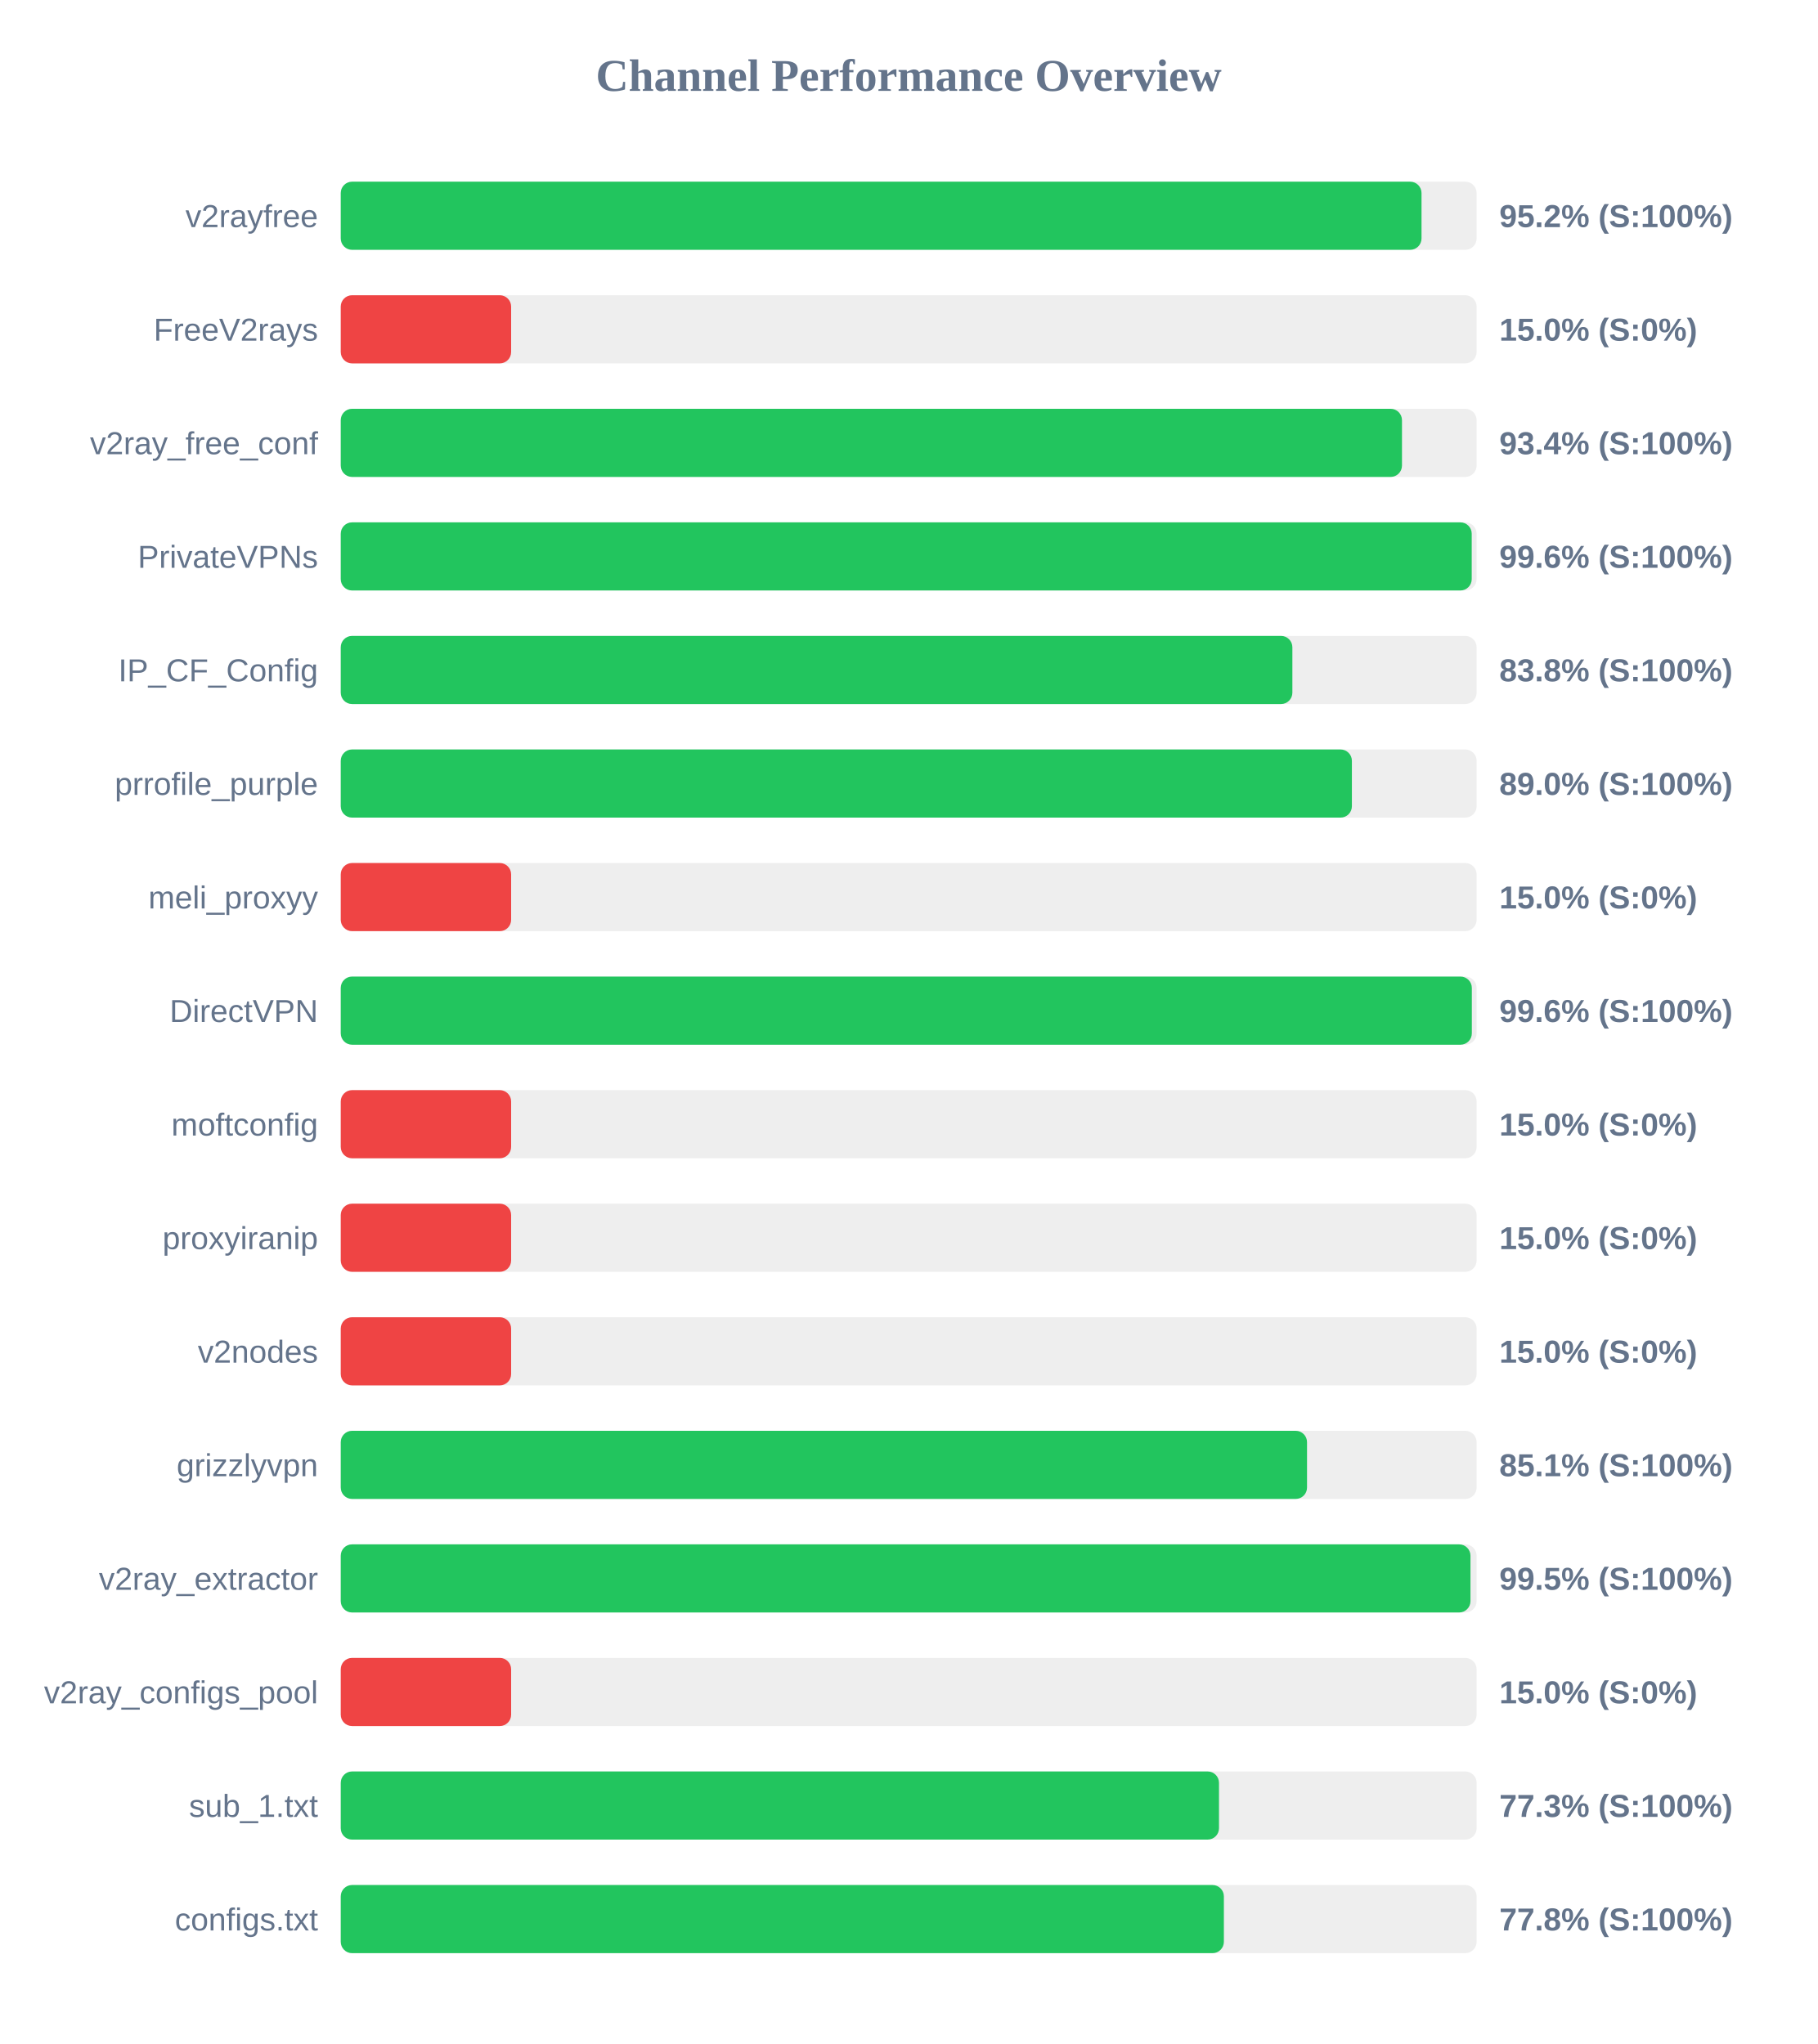
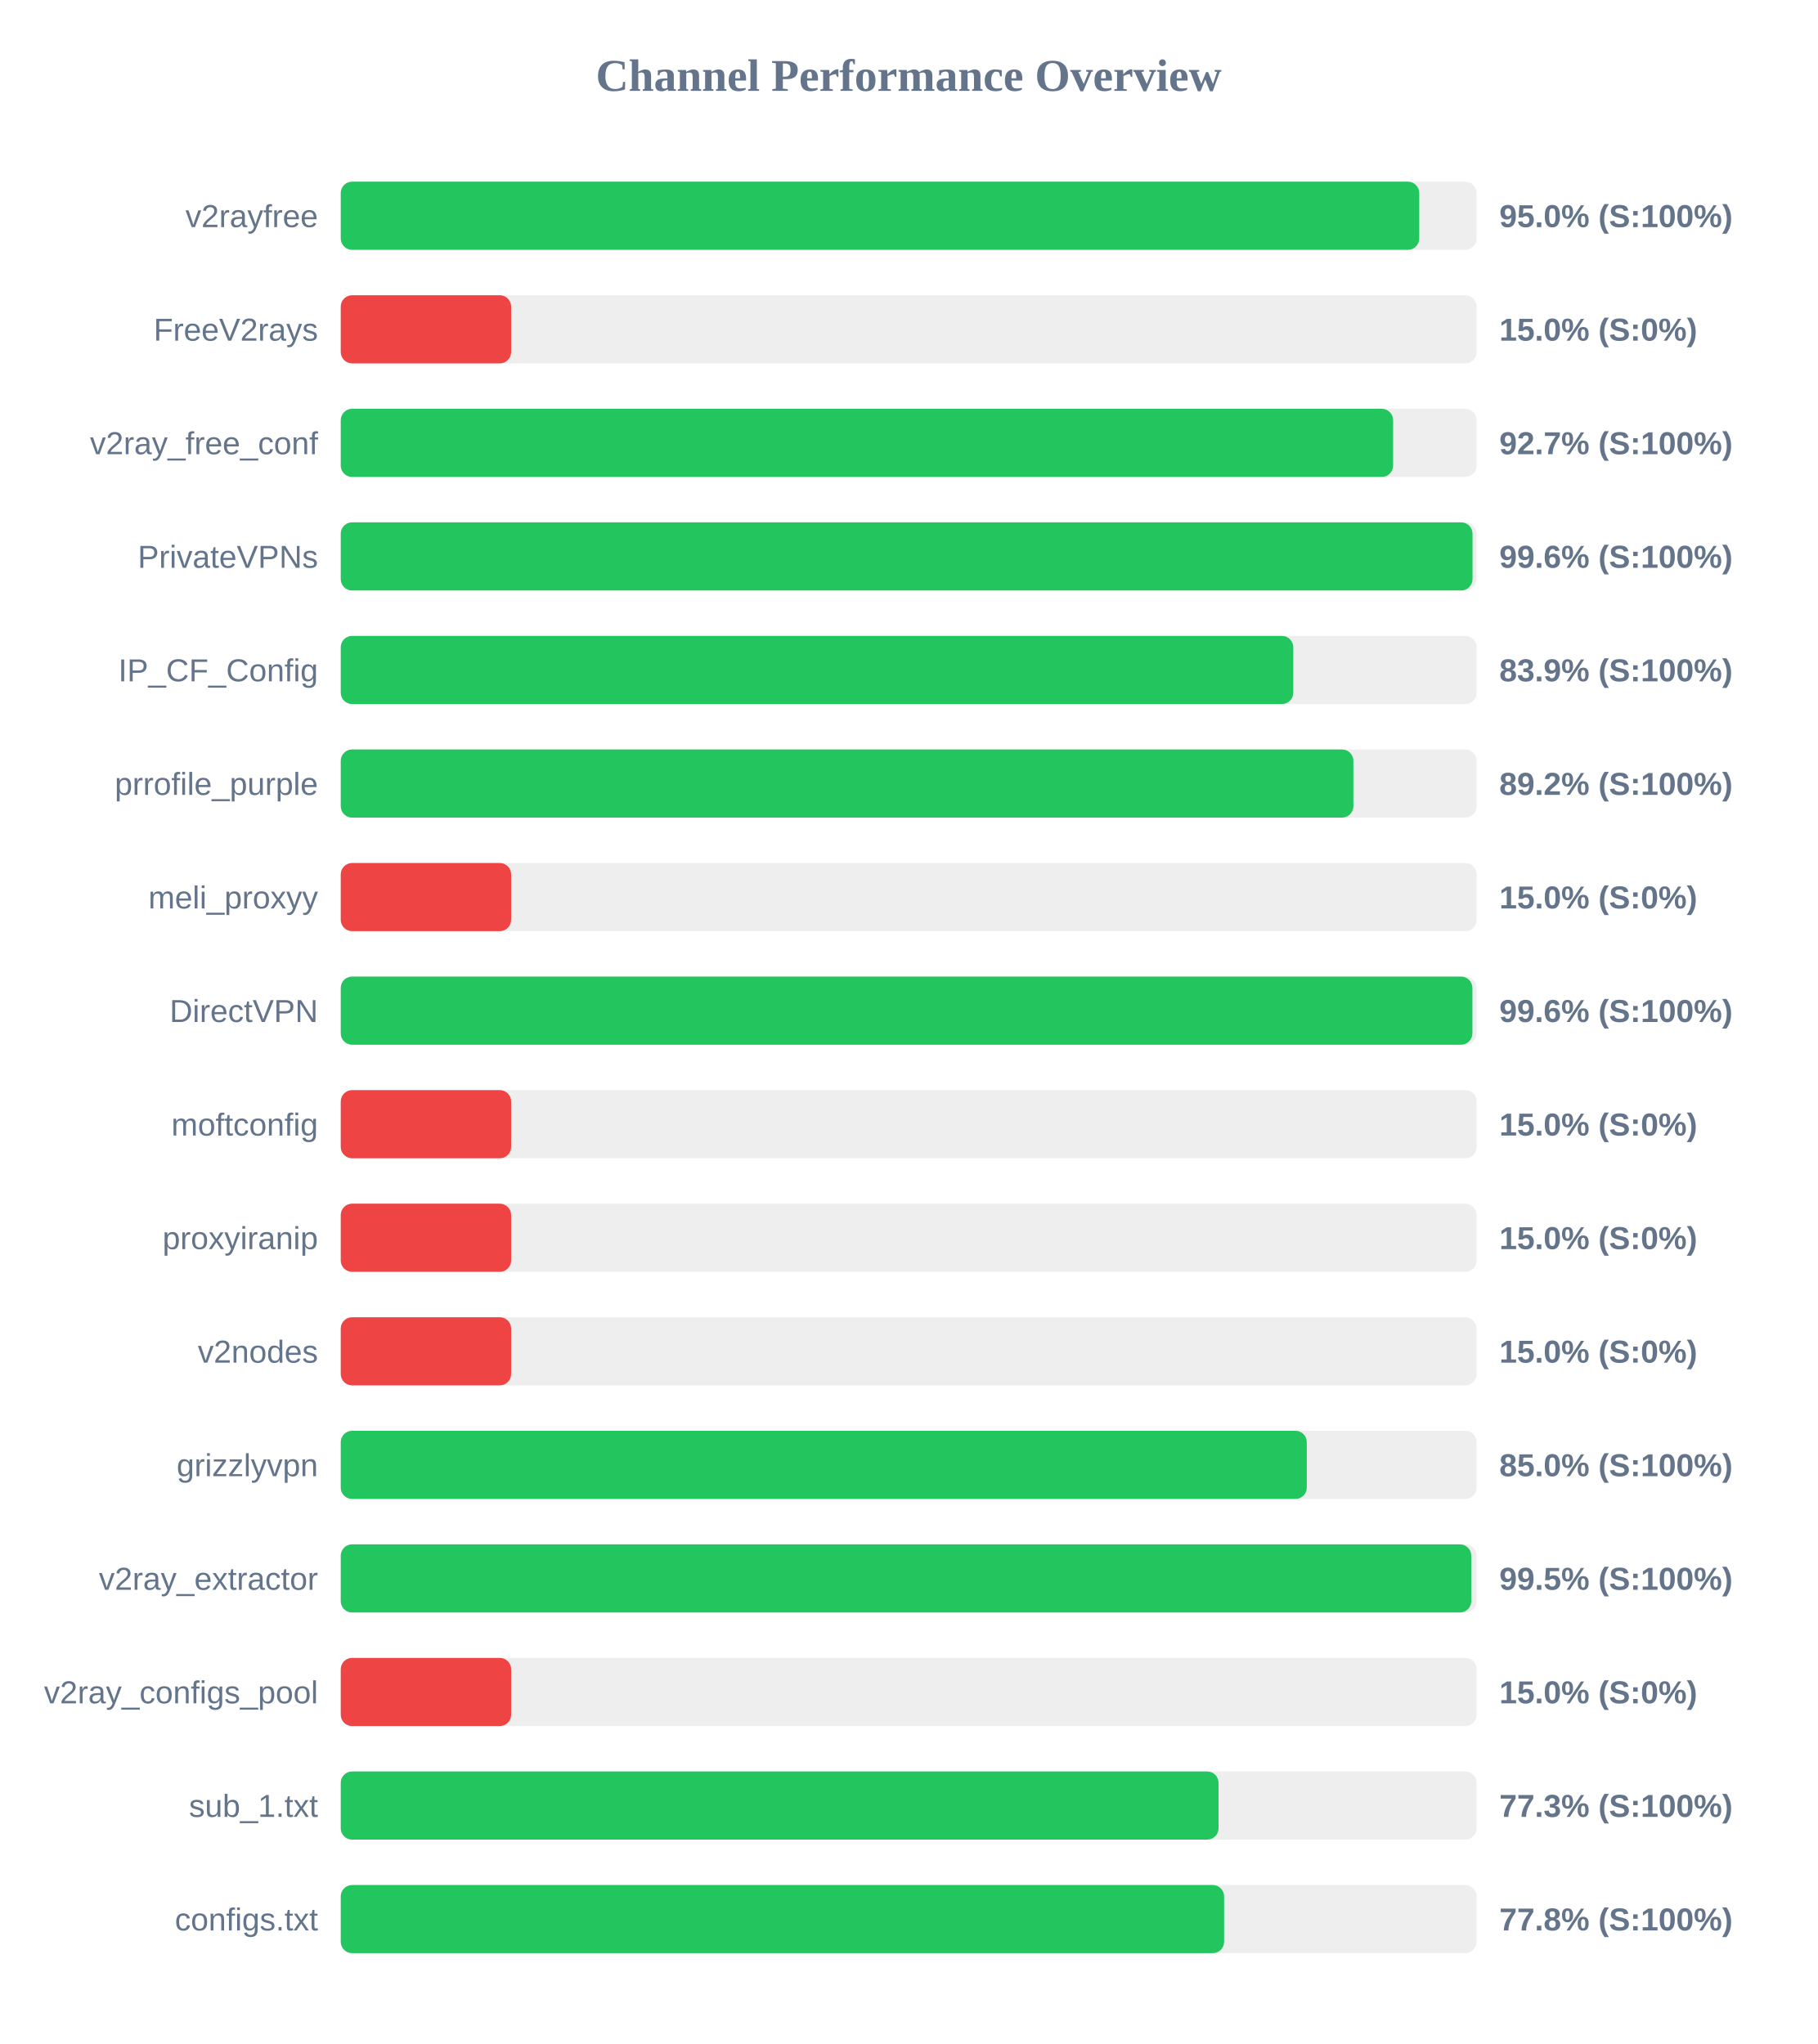
<svg xmlns="http://www.w3.org/2000/svg" width="800" height="900" version="1.1">
  <style>
        .row { font: 14px Arial; fill: #64748b; }
        .score { font: bold 14px Arial; fill: #64748b; }
    </style>
  <text x="400" y="40" text-anchor="middle" font-size="20px" font-weight="bold" fill="#64748b">Channel Performance Overview</text>
  <rect x="150" y="80" width="500" height="30" fill="#eee" rx="5" />
-   <rect x="150" y="80" width="475.75" height="30" fill="#22c55e" rx="5" />
+   <rect x="150" y="80" width="474.75" height="30" fill="#22c55e" rx="5" />
  <text x="140" y="100" text-anchor="end" class="row">v2rayfree</text>
-   <text x="660" y="100" text-anchor="start" class="score">95.2% (S:100%)</text>
+   <text x="660" y="100" text-anchor="start" class="score">95.0% (S:100%)</text>
  <rect x="150" y="130" width="500" height="30" fill="#eee" rx="5" />
  <rect x="150" y="130" width="75.0" height="30" fill="#ef4444" rx="5" />
  <text x="140" y="150" text-anchor="end" class="row">FreeV2rays</text>
  <text x="660" y="150" text-anchor="start" class="score">15.0% (S:0%)</text>
  <rect x="150" y="180" width="500" height="30" fill="#eee" rx="5" />
-   <rect x="150" y="180" width="467.15" height="30" fill="#22c55e" rx="5" />
+   <rect x="150" y="180" width="463.25" height="30" fill="#22c55e" rx="5" />
  <text x="140" y="200" text-anchor="end" class="row">v2ray_free_conf</text>
-   <text x="660" y="200" text-anchor="start" class="score">93.4% (S:100%)</text>
+   <text x="660" y="200" text-anchor="start" class="score">92.7% (S:100%)</text>
  <rect x="150" y="230" width="500" height="30" fill="#eee" rx="5" />
-   <rect x="150" y="230" width="497.85" height="30" fill="#22c55e" rx="5" />
+   <rect x="150" y="230" width="498.2" height="30" fill="#22c55e" rx="5" />
  <text x="140" y="250" text-anchor="end" class="row">PrivateVPNs</text>
  <text x="660" y="250" text-anchor="start" class="score">99.6% (S:100%)</text>
  <rect x="150" y="280" width="500" height="30" fill="#eee" rx="5" />
-   <rect x="150" y="280" width="418.9" height="30" fill="#22c55e" rx="5" />
+   <rect x="150" y="280" width="419.3" height="30" fill="#22c55e" rx="5" />
  <text x="140" y="300" text-anchor="end" class="row">IP_CF_Config</text>
-   <text x="660" y="300" text-anchor="start" class="score">83.8% (S:100%)</text>
+   <text x="660" y="300" text-anchor="start" class="score">83.9% (S:100%)</text>
  <rect x="150" y="330" width="500" height="30" fill="#eee" rx="5" />
-   <rect x="150" y="330" width="445.1" height="30" fill="#22c55e" rx="5" />
+   <rect x="150" y="330" width="445.75" height="30" fill="#22c55e" rx="5" />
  <text x="140" y="350" text-anchor="end" class="row">prrofile_purple</text>
-   <text x="660" y="350" text-anchor="start" class="score">89.0% (S:100%)</text>
+   <text x="660" y="350" text-anchor="start" class="score">89.2% (S:100%)</text>
  <rect x="150" y="380" width="500" height="30" fill="#eee" rx="5" />
  <rect x="150" y="380" width="75.0" height="30" fill="#ef4444" rx="5" />
  <text x="140" y="400" text-anchor="end" class="row">meli_proxyy</text>
  <text x="660" y="400" text-anchor="start" class="score">15.0% (S:0%)</text>
  <rect x="150" y="430" width="500" height="30" fill="#eee" rx="5" />
-   <rect x="150" y="430" width="497.9" height="30" fill="#22c55e" rx="5" />
+   <rect x="150" y="430" width="498.15" height="30" fill="#22c55e" rx="5" />
  <text x="140" y="450" text-anchor="end" class="row">DirectVPN</text>
  <text x="660" y="450" text-anchor="start" class="score">99.6% (S:100%)</text>
  <rect x="150" y="480" width="500" height="30" fill="#eee" rx="5" />
  <rect x="150" y="480" width="75.0" height="30" fill="#ef4444" rx="5" />
  <text x="140" y="500" text-anchor="end" class="row">moftconfig</text>
  <text x="660" y="500" text-anchor="start" class="score">15.0% (S:0%)</text>
  <rect x="150" y="530" width="500" height="30" fill="#eee" rx="5" />
  <rect x="150" y="530" width="75.0" height="30" fill="#ef4444" rx="5" />
  <text x="140" y="550" text-anchor="end" class="row">proxyiranip</text>
  <text x="660" y="550" text-anchor="start" class="score">15.0% (S:0%)</text>
  <rect x="150" y="580" width="500" height="30" fill="#eee" rx="5" />
  <rect x="150" y="580" width="75.0" height="30" fill="#ef4444" rx="5" />
  <text x="140" y="600" text-anchor="end" class="row">v2nodes</text>
  <text x="660" y="600" text-anchor="start" class="score">15.0% (S:0%)</text>
  <rect x="150" y="630" width="500" height="30" fill="#eee" rx="5" />
-   <rect x="150" y="630" width="425.35" height="30" fill="#22c55e" rx="5" />
+   <rect x="150" y="630" width="425.25" height="30" fill="#22c55e" rx="5" />
  <text x="140" y="650" text-anchor="end" class="row">grizzlyvpn</text>
-   <text x="660" y="650" text-anchor="start" class="score">85.1% (S:100%)</text>
+   <text x="660" y="650" text-anchor="start" class="score">85.0% (S:100%)</text>
  <rect x="150" y="680" width="500" height="30" fill="#eee" rx="5" />
-   <rect x="150" y="680" width="497.3" height="30" fill="#22c55e" rx="5" />
+   <rect x="150" y="680" width="497.65" height="30" fill="#22c55e" rx="5" />
  <text x="140" y="700" text-anchor="end" class="row">v2ray_extractor</text>
  <text x="660" y="700" text-anchor="start" class="score">99.5% (S:100%)</text>
  <rect x="150" y="730" width="500" height="30" fill="#eee" rx="5" />
  <rect x="150" y="730" width="75.0" height="30" fill="#ef4444" rx="5" />
  <text x="140" y="750" text-anchor="end" class="row">v2ray_configs_pool</text>
  <text x="660" y="750" text-anchor="start" class="score">15.0% (S:0%)</text>
  <rect x="150" y="780" width="500" height="30" fill="#eee" rx="5" />
-   <rect x="150" y="780" width="386.6" height="30" fill="#22c55e" rx="5" />
+   <rect x="150" y="780" width="386.4" height="30" fill="#22c55e" rx="5" />
  <text x="140" y="800" text-anchor="end" class="row">sub_1.txt</text>
  <text x="660" y="800" text-anchor="start" class="score">77.3% (S:100%)</text>
  <rect x="150" y="830" width="500" height="30" fill="#eee" rx="5" />
-   <rect x="150" y="830" width="388.75" height="30" fill="#22c55e" rx="5" />
+   <rect x="150" y="830" width="388.85" height="30" fill="#22c55e" rx="5" />
  <text x="140" y="850" text-anchor="end" class="row">configs.txt</text>
  <text x="660" y="850" text-anchor="start" class="score">77.8% (S:100%)</text>
</svg>
